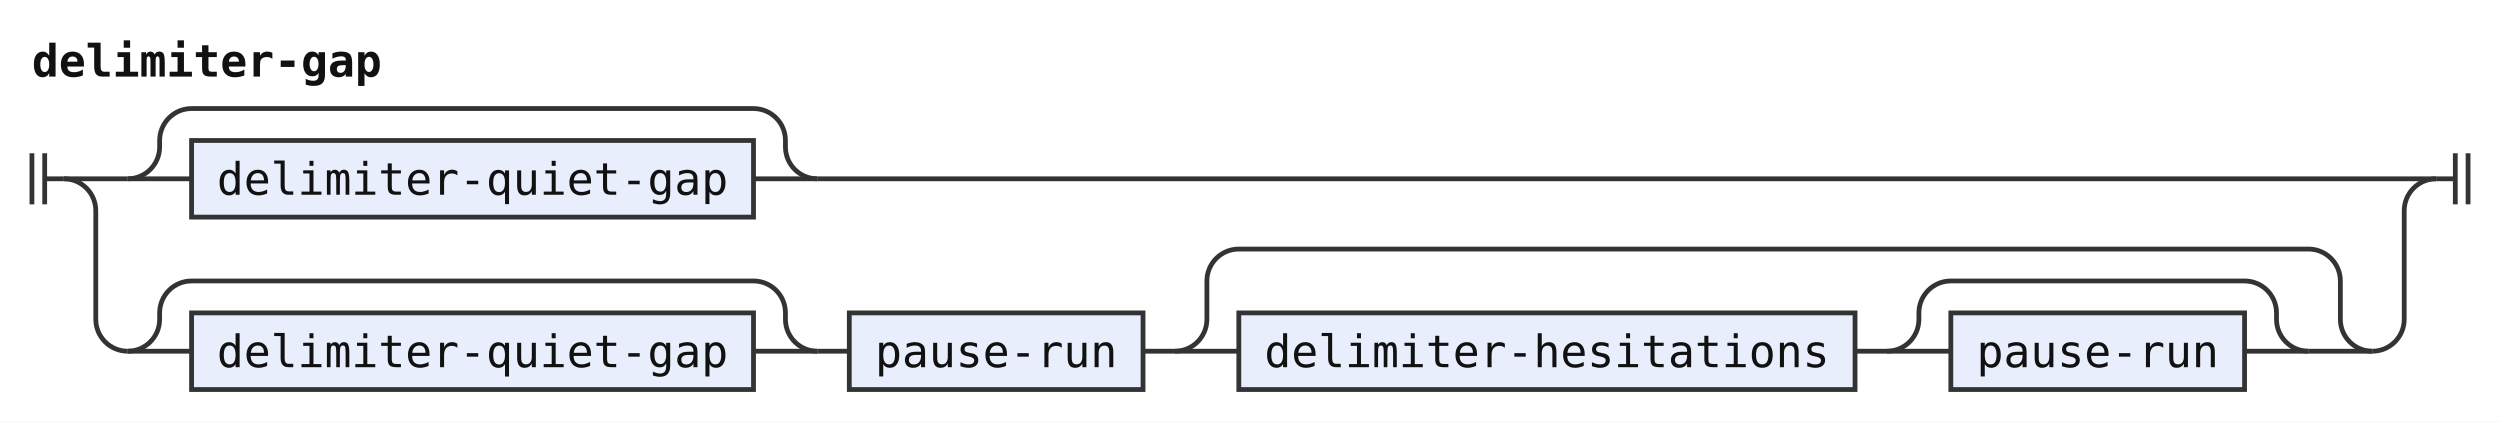
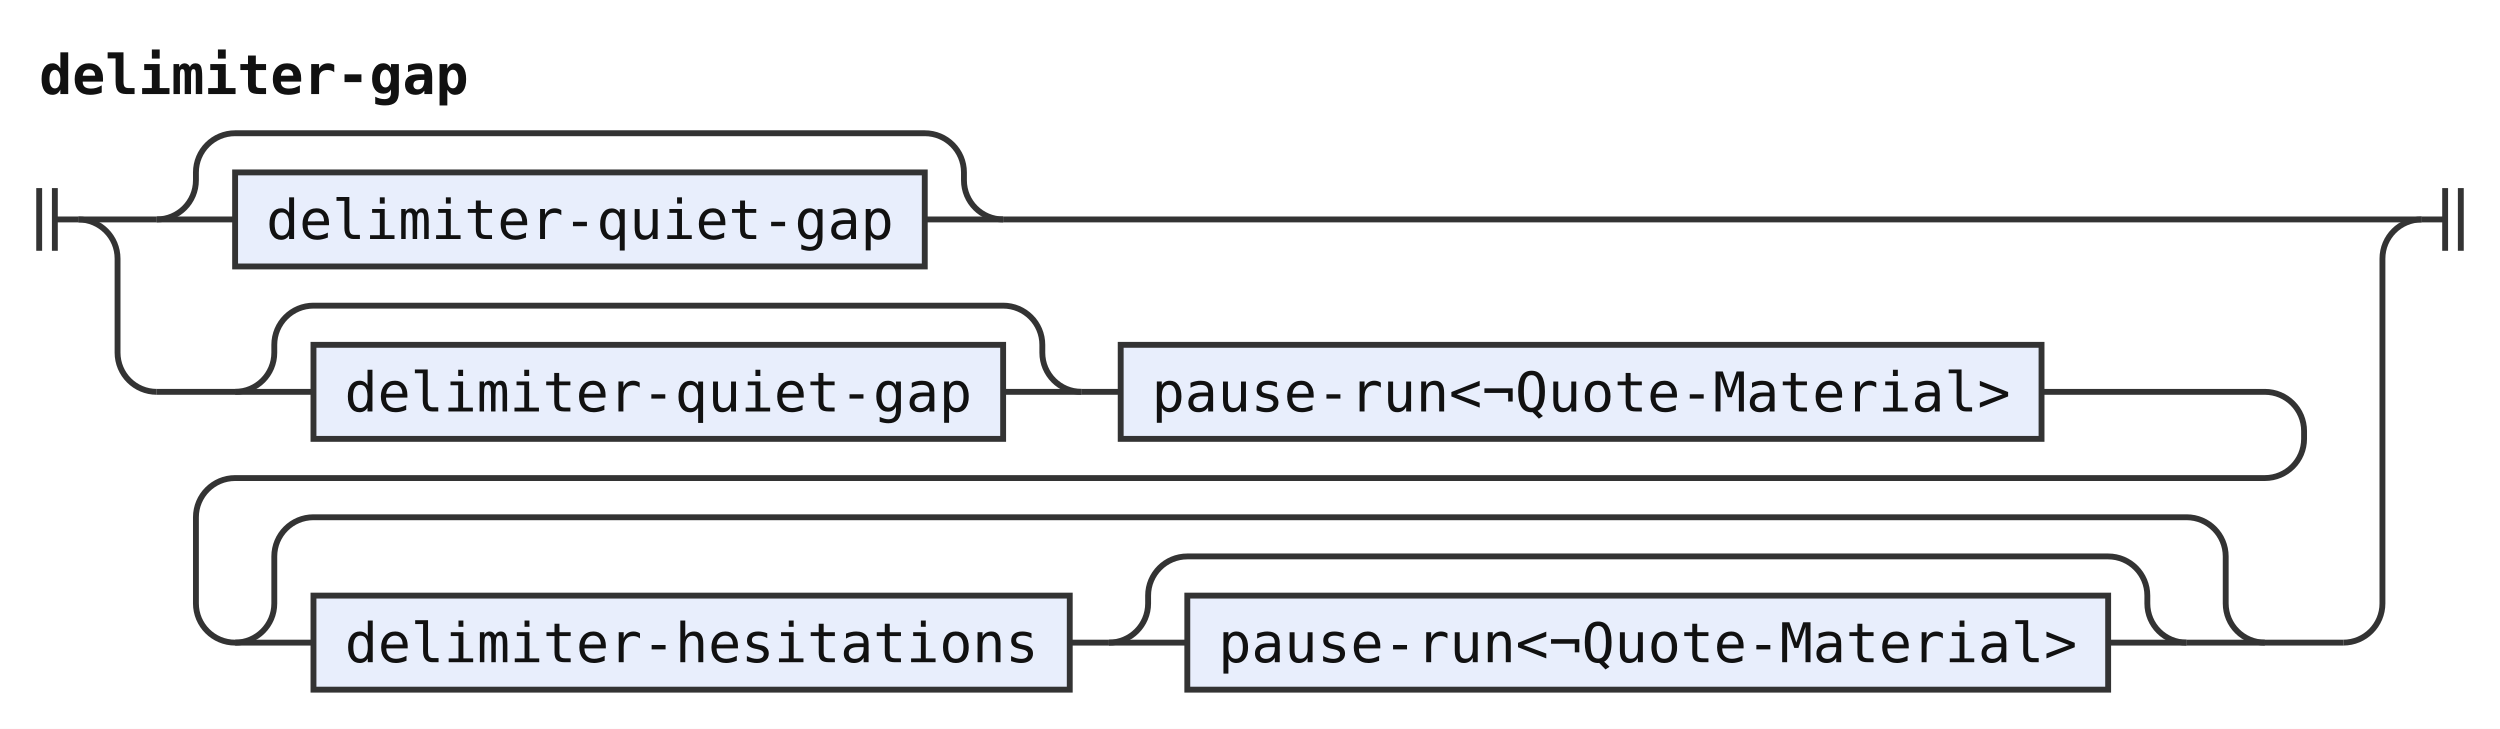
- <svg xmlns="http://www.w3.org/2000/svg" width="783" height="132" viewBox="0 0 783 132" role="img" aria-label="Railroad diagram of the rule delimiter-gap">
+ <svg xmlns="http://www.w3.org/2000/svg" width="638" height="186" viewBox="0 0 638 186" role="img" aria-label="Railroad diagram of the rule delimiter-gap">
  <style>path{fill:none;stroke:#333;stroke-width:1.5}.rule rect{fill:#e8eefc;stroke:#333;stroke-width:1.5}.terminal rect{fill:#fdf6d8;stroke:#333;stroke-width:1.5}text{font-family:ui-monospace,SFMono-Regular,Menlo,Consolas,"DejaVu Sans Mono","Liberation Mono",monospace;font-size:14px;fill:#111;text-anchor:middle}text.label{font-size:12px;font-style:italic;fill:#555;text-anchor:start}text.title{font-weight:bold;text-anchor:start}</style>
  <rect width="100%" height="100%" fill="#fff" />
  <text class="title" x="10" y="24" textLength="109.2" lengthAdjust="spacingAndGlyphs">delimiter-gap</text>
  <path d="M10 48v16m4 -16v16M14 56h6" />
  <path d="M20 56h20" />
  <path d="M40 56h20" />
  <g class="rule">
    <rect x="60" y="44" width="176" height="24" rx="0" />
    <text x="148" y="61" textLength="159.6" lengthAdjust="spacingAndGlyphs">delimiter-quiet-gap</text>
  </g>
  <path d="M236 56H256" />
  <path d="M40 56a10 10 0 0 0 10 -10V44a10 10 0 0 1 10 -10H236a10 10 0 0 1 10 10V46a10 10 0 0 0 10 10" />
-   <path d="M256 56H763" />
-   <path d="M20 56a10 10 0 0 1 10 10V100a10 10 0 0 0 10 10" />
-   <path d="M40 110h20" />
+   <path d="M256 56H618" />
+   <path d="M20 56a10 10 0 0 1 10 10V90a10 10 0 0 0 10 10" />
+   <path d="M40 100h20" />
+   <path d="M60 100h20" />
  <g class="rule">
-     <rect x="60" y="98" width="176" height="24" rx="0" />
-     <text x="148" y="115" textLength="159.6" lengthAdjust="spacingAndGlyphs">delimiter-quiet-gap</text>
+     <rect x="80" y="88" width="176" height="24" rx="0" />
+     <text x="168" y="105" textLength="159.6" lengthAdjust="spacingAndGlyphs">delimiter-quiet-gap</text>
  </g>
-   <path d="M236 110H256" />
-   <path d="M40 110a10 10 0 0 0 10 -10V98a10 10 0 0 1 10 -10H236a10 10 0 0 1 10 10V100a10 10 0 0 0 10 10" />
-   <path d="M256 110h10" />
+   <path d="M256 100H276" />
+   <path d="M60 100a10 10 0 0 0 10 -10V88a10 10 0 0 1 10 -10H256a10 10 0 0 1 10 10V90a10 10 0 0 0 10 10" />
+   <path d="M276 100h10" />
  <g class="rule">
-     <rect x="266" y="98" width="92" height="24" rx="0" />
-     <text x="312" y="115" textLength="75.6" lengthAdjust="spacingAndGlyphs">pause-run</text>
+     <rect x="286" y="88" width="235" height="24" rx="0" />
+     <text x="403.5" y="105" textLength="218.4" lengthAdjust="spacingAndGlyphs">pause-run&lt;¬Quote-Material&gt;</text>
  </g>
-   <path d="M358 110h10" />
-   <path d="M368 110h20" />
+   <path d="M521 100H578a10 10 0 0 1 10 10V112a10 10 0 0 1 -10 10H60a10 10 0 0 0 -10 10V154a10 10 0 0 0 10 10" />
+   <path d="M60 164h20" />
  <g class="rule">
-     <rect x="388" y="98" width="193" height="24" rx="0" />
-     <text x="484.5" y="115" textLength="176.4" lengthAdjust="spacingAndGlyphs">delimiter-hesitations</text>
+     <rect x="80" y="152" width="193" height="24" rx="0" />
+     <text x="176.5" y="169" textLength="176.4" lengthAdjust="spacingAndGlyphs">delimiter-hesitations</text>
  </g>
-   <path d="M581 110h10" />
-   <path d="M591 110h20" />
+   <path d="M273 164h10" />
+   <path d="M283 164h20" />
  <g class="rule">
-     <rect x="611" y="98" width="92" height="24" rx="0" />
-     <text x="657" y="115" textLength="75.6" lengthAdjust="spacingAndGlyphs">pause-run</text>
+     <rect x="303" y="152" width="235" height="24" rx="0" />
+     <text x="420.5" y="169" textLength="218.4" lengthAdjust="spacingAndGlyphs">pause-run&lt;¬Quote-Material&gt;</text>
  </g>
-   <path d="M703 110H723" />
-   <path d="M591 110a10 10 0 0 0 10 -10V98a10 10 0 0 1 10 -10H703a10 10 0 0 1 10 10V100a10 10 0 0 0 10 10" />
-   <path d="M723 110H743" />
-   <path d="M368 110a10 10 0 0 0 10 -10V88a10 10 0 0 1 10 -10H723a10 10 0 0 1 10 10V100a10 10 0 0 0 10 10" />
-   <path d="M743 110H743a10 10 0 0 0 10 -10V66a10 10 0 0 1 10 -10" />
-   <path d="M763 56h6m0 -8v16m4 -16v16" />
+   <path d="M538 164H558" />
+   <path d="M283 164a10 10 0 0 0 10 -10V152a10 10 0 0 1 10 -10H538a10 10 0 0 1 10 10V154a10 10 0 0 0 10 10" />
+   <path d="M558 164H578" />
+   <path d="M60 164a10 10 0 0 0 10 -10V142a10 10 0 0 1 10 -10H558a10 10 0 0 1 10 10V154a10 10 0 0 0 10 10" />
+   <path d="M578 164H598" />
+   <path d="M598 164H598a10 10 0 0 0 10 -10V66a10 10 0 0 1 10 -10" />
+   <path d="M618 56h6m0 -8v16m4 -16v16" />
</svg>
